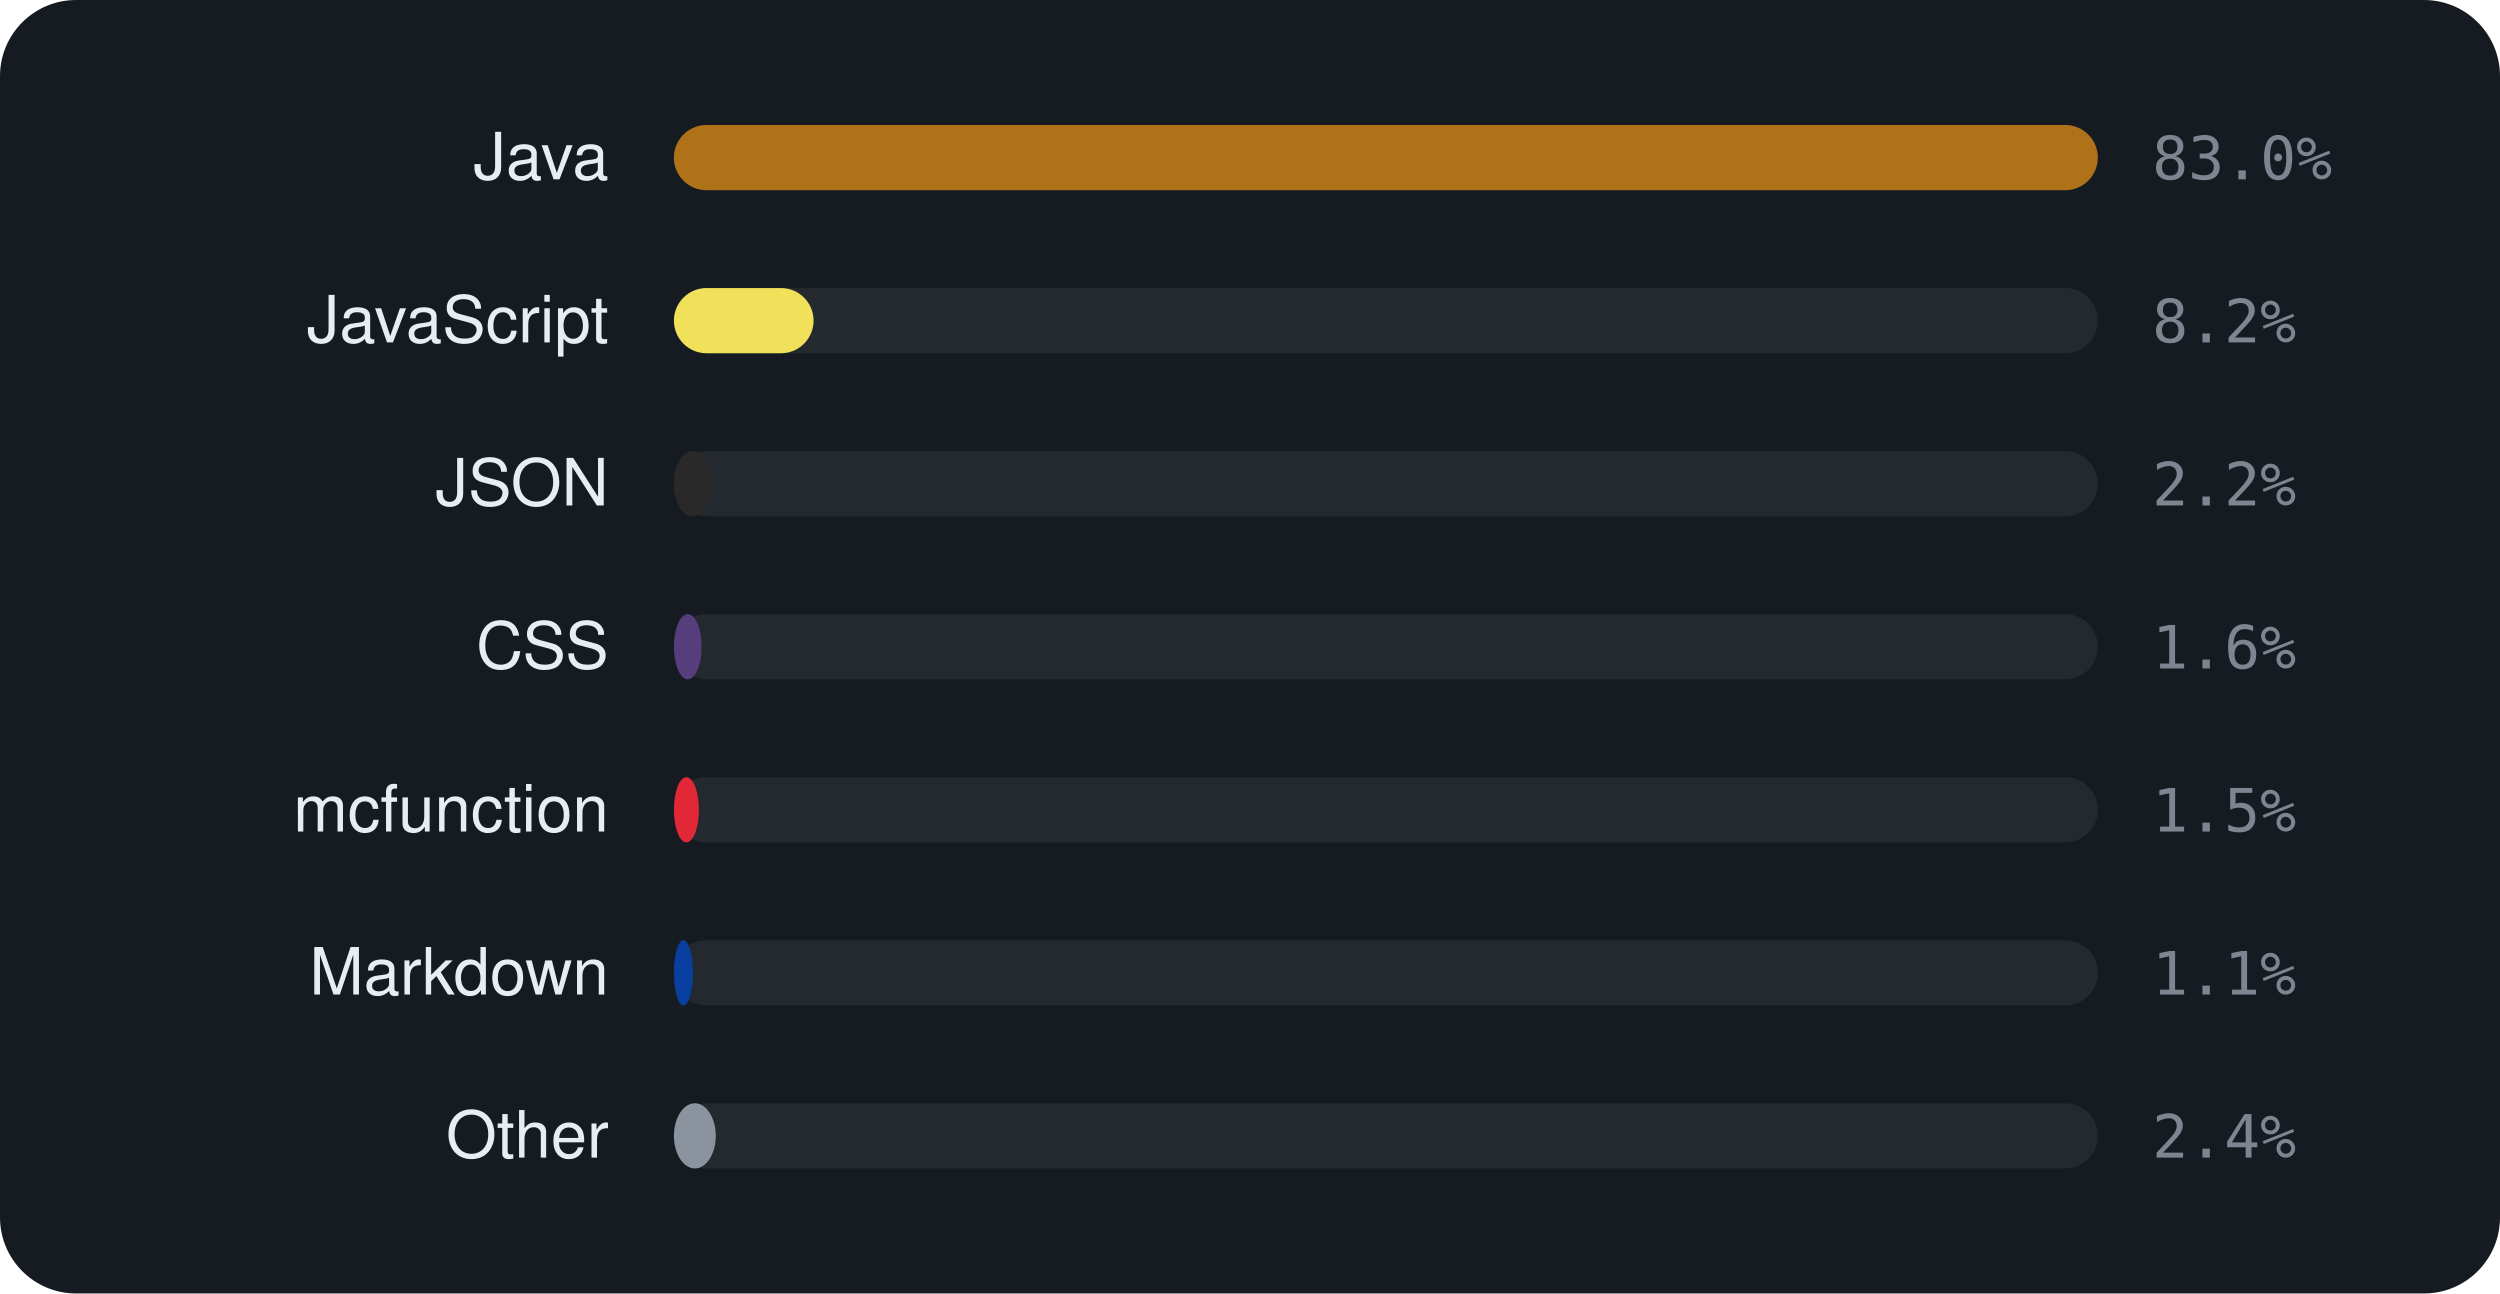
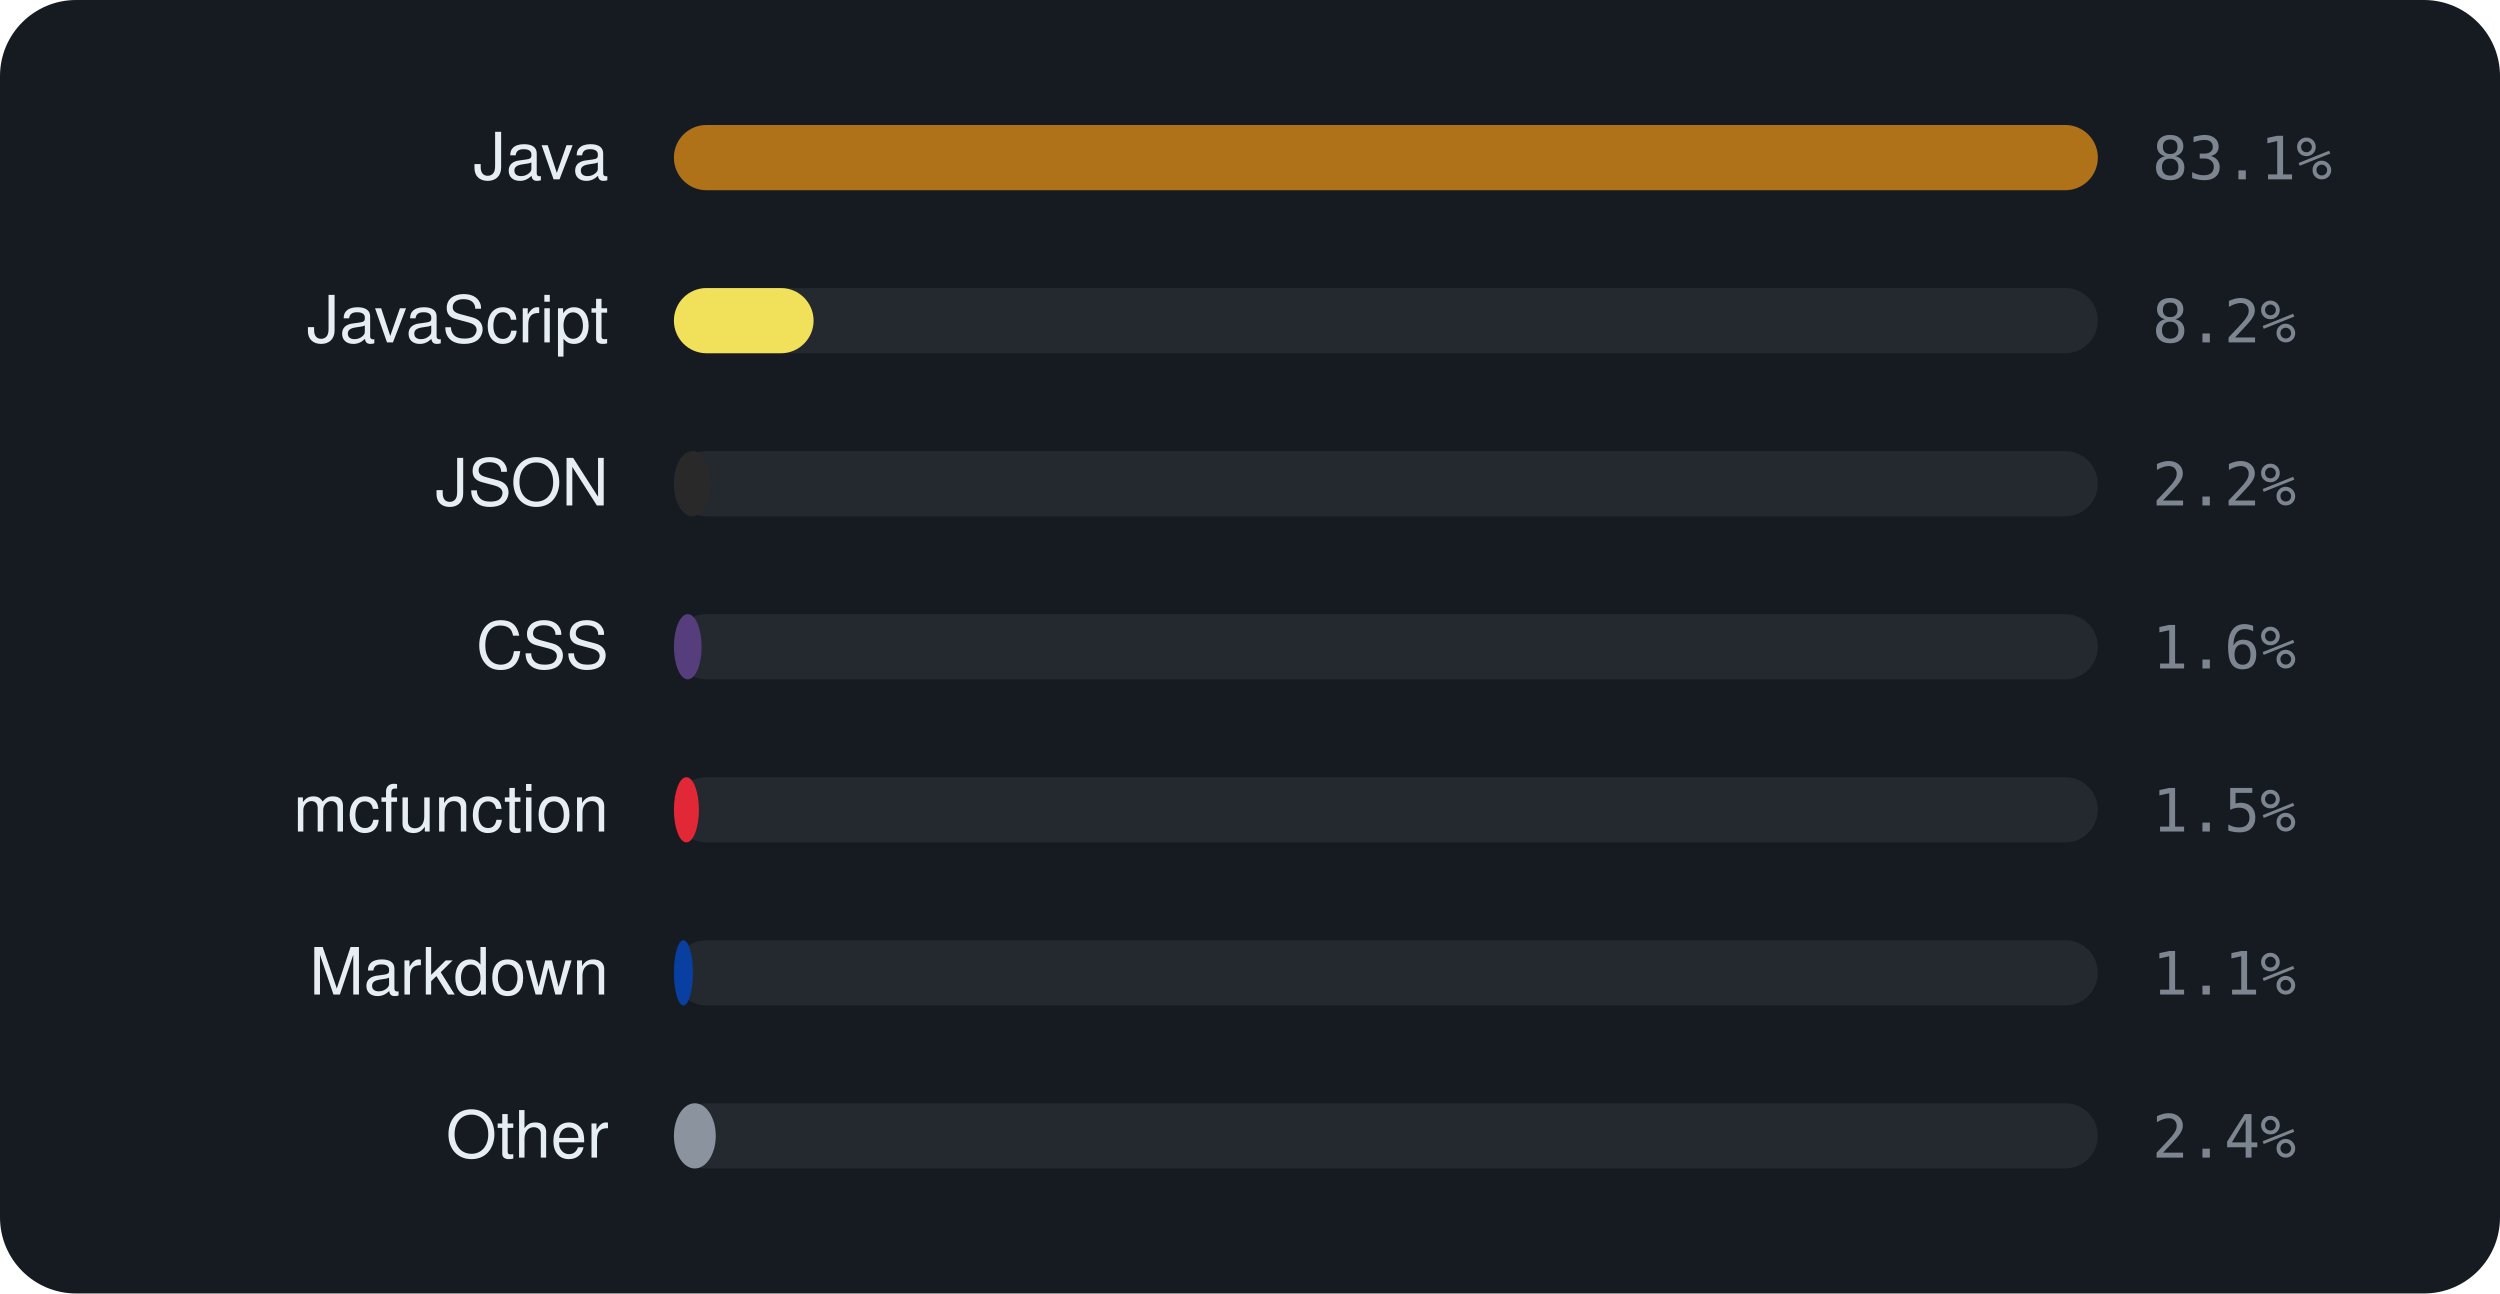
<svg xmlns="http://www.w3.org/2000/svg" viewBox="0 0 460 238" width="460" height="238" font-family="-apple-system,BlinkMacSystemFont,'Segoe UI',Helvetica,Arial,sans-serif">
  <rect width="460" height="238" rx="14" fill="#161b22" />
  <text x="112" y="33" text-anchor="end" font-size="12" fill="#e6edf3">Java</text>
  <rect x="124" y="23" width="262" height="12" rx="6" fill="rgba(255,255,255,0.06)" />
  <rect x="124" y="23" width="262.0" height="12" rx="6" fill="#b07219" />
-   <text x="396" y="33" font-size="11" font-family="monospace" fill="#7d8590">83.0%</text>
+   <text x="396" y="33" font-size="11" font-family="monospace" fill="#7d8590">83.1%</text>
  <text x="112" y="63" text-anchor="end" font-size="12" fill="#e6edf3">JavaScript</text>
  <rect x="124" y="53" width="262" height="12" rx="6" fill="rgba(255,255,255,0.06)" />
  <rect x="124" y="53" width="25.7" height="12" rx="6" fill="#f1e05a" />
  <text x="396" y="63" font-size="11" font-family="monospace" fill="#7d8590">8.2%</text>
  <text x="112" y="93" text-anchor="end" font-size="12" fill="#e6edf3">JSON</text>
  <rect x="124" y="83" width="262" height="12" rx="6" fill="rgba(255,255,255,0.06)" />
  <rect x="124" y="83" width="6.8" height="12" rx="6" fill="#292929" />
  <text x="396" y="93" font-size="11" font-family="monospace" fill="#7d8590">2.2%</text>
  <text x="112" y="123" text-anchor="end" font-size="12" fill="#e6edf3">CSS</text>
  <rect x="124" y="113" width="262" height="12" rx="6" fill="rgba(255,255,255,0.06)" />
  <rect x="124" y="113" width="5.1" height="12" rx="6" fill="#563d7c" />
  <text x="396" y="123" font-size="11" font-family="monospace" fill="#7d8590">1.6%</text>
  <text x="112" y="153" text-anchor="end" font-size="12" fill="#e6edf3">mcfunction</text>
  <rect x="124" y="143" width="262" height="12" rx="6" fill="rgba(255,255,255,0.06)" />
  <rect x="124" y="143" width="4.6" height="12" rx="6" fill="#E22837" />
  <text x="396" y="153" font-size="11" font-family="monospace" fill="#7d8590">1.5%</text>
  <text x="112" y="183" text-anchor="end" font-size="12" fill="#e6edf3">Markdown</text>
  <rect x="124" y="173" width="262" height="12" rx="6" fill="rgba(255,255,255,0.06)" />
  <rect x="124" y="173" width="3.5" height="12" rx="6" fill="#083fa1" />
  <text x="396" y="183" font-size="11" font-family="monospace" fill="#7d8590">1.1%</text>
  <text x="112" y="213" text-anchor="end" font-size="12" fill="#e6edf3">Other</text>
  <rect x="124" y="203" width="262" height="12" rx="6" fill="rgba(255,255,255,0.06)" />
  <rect x="124" y="203" width="7.7" height="12" rx="6" fill="#8b949e" />
  <text x="396" y="213" font-size="11" font-family="monospace" fill="#7d8590">2.4%</text>
</svg>
